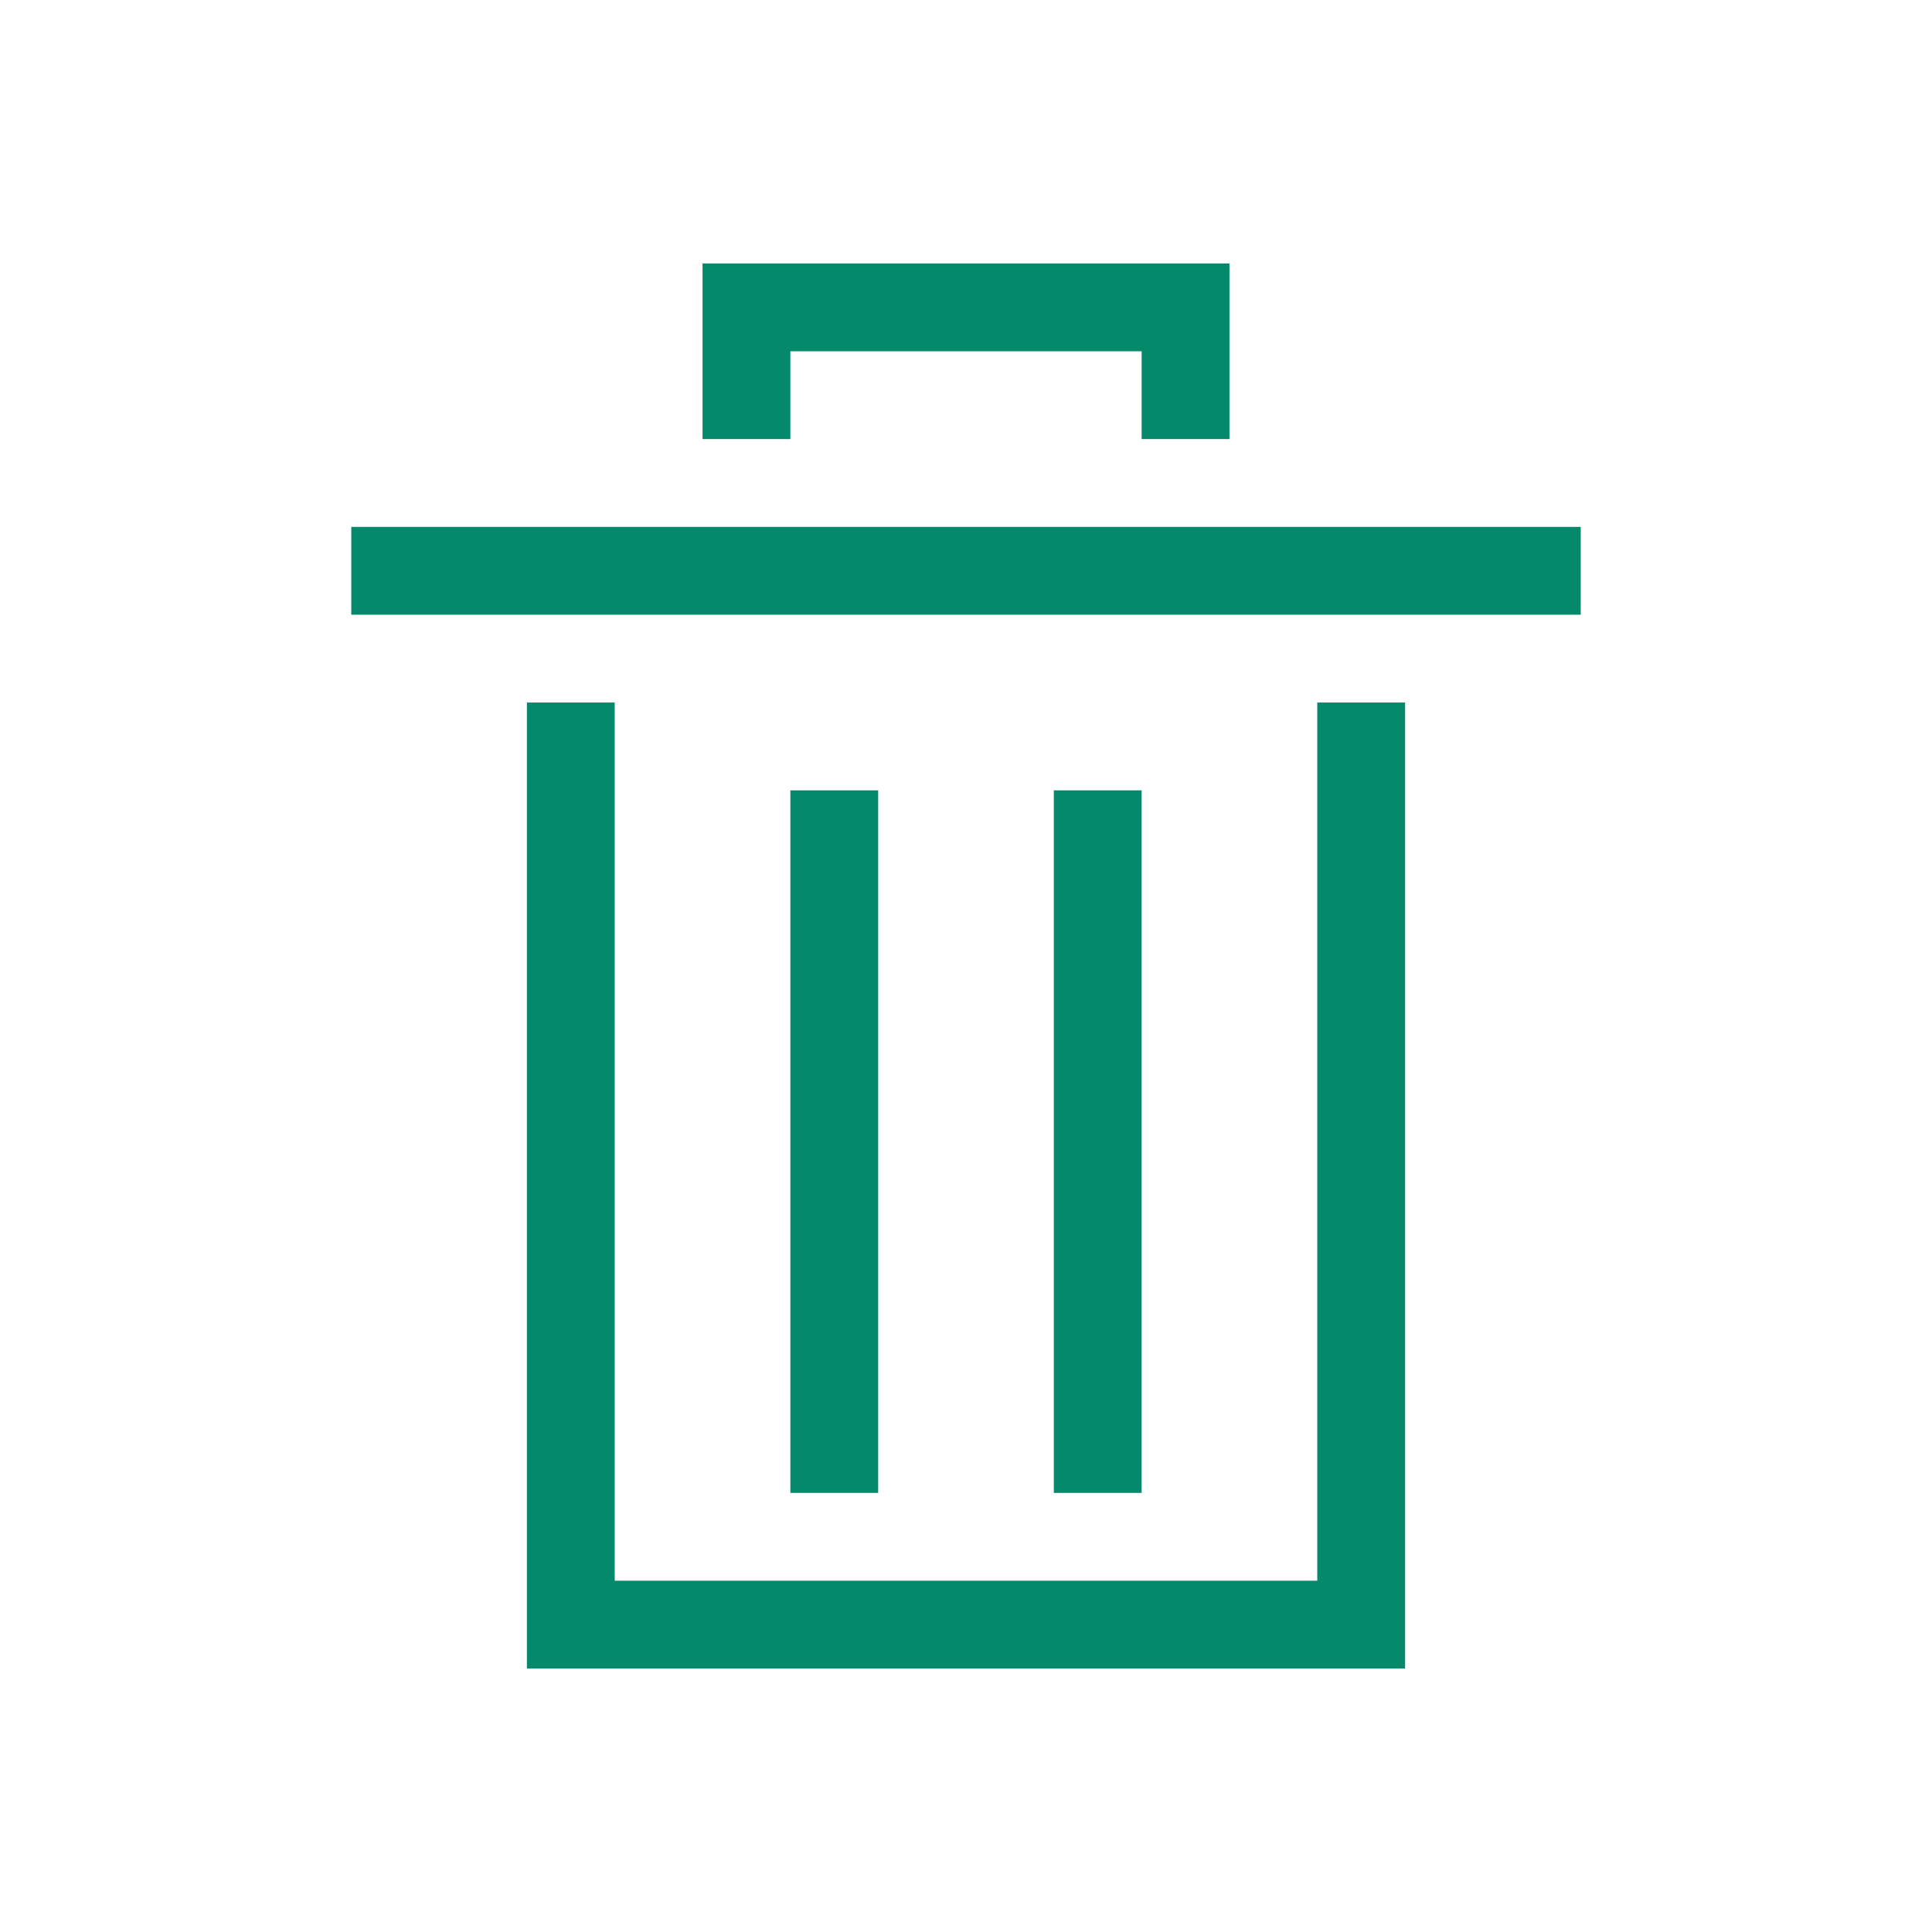
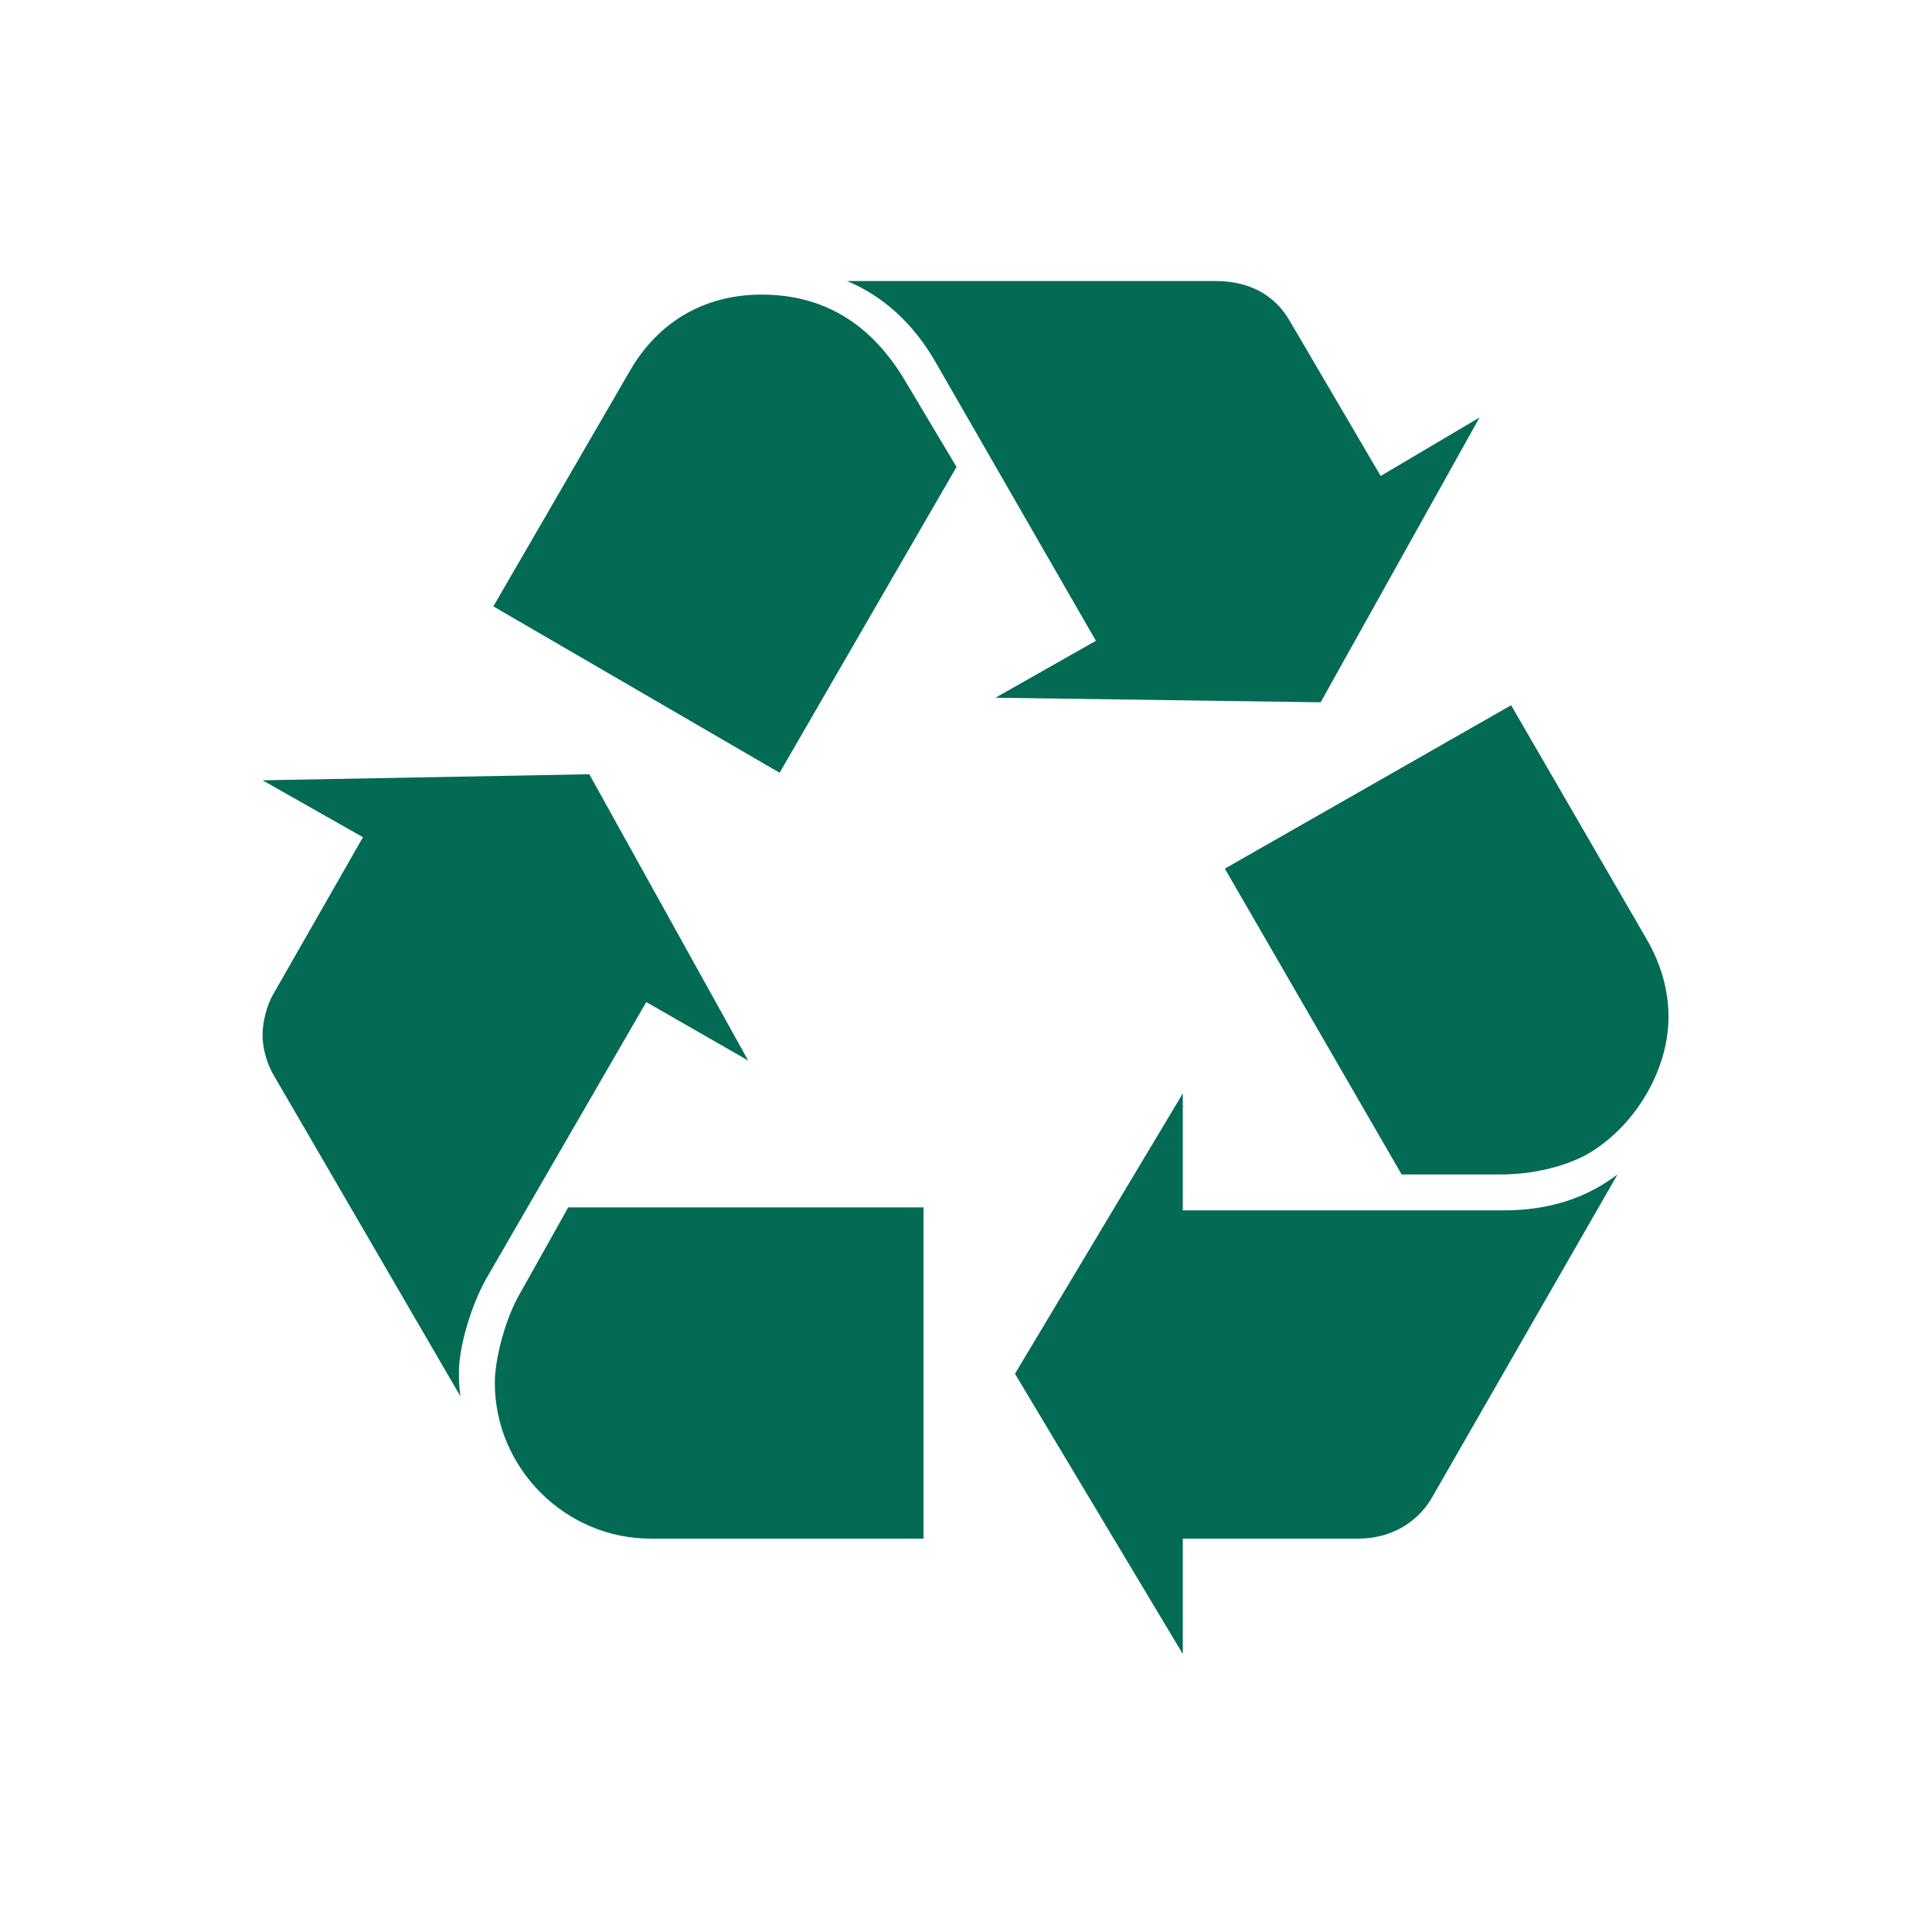
- <svg xmlns="http://www.w3.org/2000/svg" width="22" version="1.1" height="22">
+ <svg xmlns="http://www.w3.org/2000/svg" width="22" version="1.1" height="22" id="svg2">
  <defs id="defs3871" />
  <g id="layer1" transform="matrix(1 0 0 1 -326 -534.3622)">
-     <rect width="0" x="326.496" y="535.987" height="11" style="fill:#22a7f0" id="rect4035" />
-     <rect width="0" x="321.944" y="538.506" height="11" style="fill:#22a7f0" id="rect4035-7" />
-     <rect width="0" x="317.436" y="526.087" height="11" style="fill:#22a7f0" id="rect4035-9" />
-     <rect width="0" x="318.28" y="538.325" height="11" style="fill:#22a7f0" id="rect4035-96" />
-     <rect width="0" x="313.728" y="540.844" height="11" style="fill:#22a7f0" id="rect4035-7-0" />
-     <rect width="0" x="309.22" y="528.425" height="11" style="fill:#22a7f0" id="rect4035-9-6" />
-     <path style="fill:#04896a;stroke-width:0.1" id="rect4150" d="m 334,537.362 0,1 0,1 1,0 0,-1 4,0 0,1 1,0 0,-1 0,-1 -6,0 z m -4,3 0,1 14,0 0,-1 -14,0 z m 2,2 0,11 1,0 9,0 0,-1 0,-10 -1,0 0,10 -8,0 0,-10 -1,0 z" />
-     <rect width="1" x="335" y="543.362" height="8" style="fill:#04896a;stroke-width:2" id="rect5516" />
-     <rect width="1" x="338" y="543.362" height="8" style="fill:#04896a;stroke-width:2" id="rect5518" />
+     <rect width="0" x="326.496" y="535.987" height="11" style="fill:#6c7a89" id="rect4035" />
+     <rect width="0" x="321.944" y="538.506" height="11" style="fill:#6c7a89" id="rect4035-7" />
+     <rect width="0" x="317.436" y="526.087" height="11" style="fill:#6c7a89" id="rect4035-9" />
+     <g id="g16" transform="matrix(0.1744572,0,0,0.1744572,352.3089,489.6951)" style="fill:#036b53;fill-opacity:1">
+       <path d="m -119.093,339.544 c -0.978,1.757 -1.757,4.402 -1.757,6.068 0,0.387 0,0.879 0.096,1.561 l -12.23,-21.034 c -0.392,-0.682 -0.683,-1.662 -0.683,-2.544 0,-0.883 0.291,-1.957 0.683,-2.641 l 5.871,-10.273 -6.554,-3.715 21.328,-0.395 10.369,18.686 -6.651,-3.815 -10.473,18.101 m 9.394,-59.286 c 1.857,-3.232 4.893,-4.993 8.608,-4.993 4.014,0 7.146,1.861 9.394,5.672 l 3.328,5.576 -11.547,19.962 -18.686,-10.86 8.903,-15.357 m 1.366,76.207 c -5.576,0 -10.173,-4.598 -10.173,-10.174 0,-1.566 0.687,-4.209 1.665,-5.871 l 3.127,-5.576 23.191,0 0,21.622 -17.811,0 m 18.593,-76.801 c -1.466,-2.54 -3.423,-4.306 -5.772,-5.285 l 24.066,0 c 2.153,0 3.814,0.883 4.796,2.548 l 5.967,10.174 6.455,-3.819 -10.373,18.593 -21.225,-0.299 6.554,-3.715 -10.469,-18.197 m 37.084,55.374 c 2.932,0 5.38,-0.783 7.433,-2.345 l -12.134,21.13 c -0.978,1.662 -2.736,2.641 -4.79,2.641 l -11.45,0 0,7.532 -10.956,-18.293 10.956,-18.299 0,7.634 20.942,0 m 9.386,-17.611 c 0.883,1.566 1.374,3.227 1.374,4.989 0,3.523 -2.253,7.241 -5.38,9 -1.47,0.787 -3.527,1.278 -5.576,1.278 l -6.463,0 -11.54,-19.962 18.686,-10.665 8.899,15.36" id="path20" style="fill:#036b53;fill-opacity:1" />
+     </g>
  </g>
</svg>
